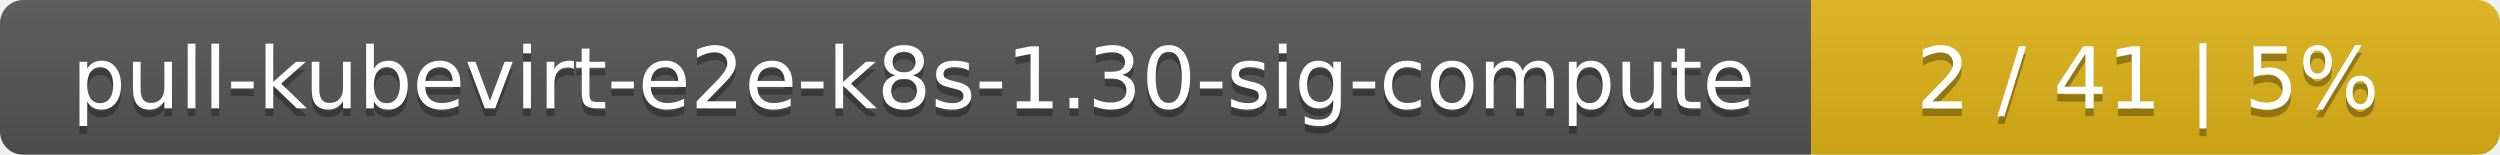
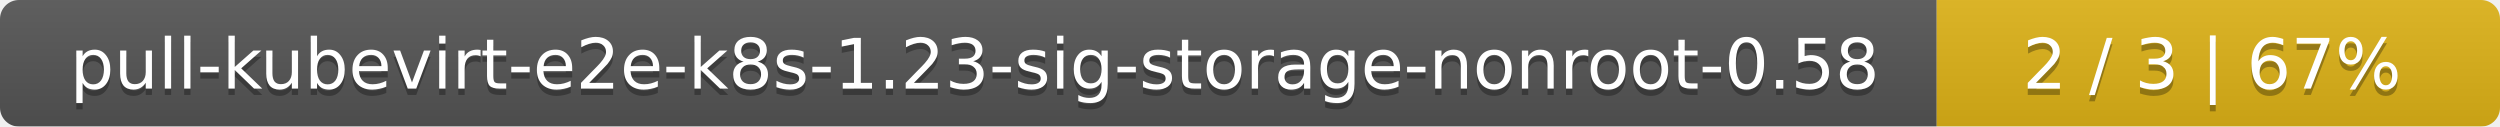
- <svg xmlns="http://www.w3.org/2000/svg" width="323" height="20">
+ <svg xmlns="http://www.w3.org/2000/svg" width="395" height="20">
  <linearGradient id="smooth" x2="0" y2="100%">
    <stop offset="0" stop-color="#bbb" stop-opacity=".1" />
    <stop offset="1" stop-opacity=".1" />
  </linearGradient>
  <mask id="round">
-     <rect width="323" height="20" rx="3" fill="#fff" />
+     <rect width="395" height="20" rx="3" fill="#fff" />
  </mask>
  <g mask="url(#round)">
-     <rect width="234" height="20" fill="#555" />
-     <rect x="234" width="89" height="20" fill="#dfb317" />
-     <rect width="323" height="20" fill="url(#smooth)" />
+     <rect width="306" height="20" fill="#555" />
+     <rect x="306" width="89" height="20" fill="#dfb317" />
+     <rect width="395" height="20" fill="url(#smooth)" />
  </g>
  <g fill="#fff" text-anchor="middle" font-family="DejaVu Sans,Verdana,Geneva,sans-serif" font-size="11">
-     <text x="118" y="15" fill="#010101" fill-opacity=".3">pull-kubevirt-e2e-k8s-1.30-sig-compute</text>
-     <text x="118" y="14">pull-kubevirt-e2e-k8s-1.30-sig-compute</text>
-     <text x="277.5" y="15" fill="#010101" fill-opacity=".3">2 / 41    |    5%</text>
-     <text x="277.5" y="14">2 / 41    |    5%</text>
+     <text x="154" y="15" fill="#010101" fill-opacity=".3">pull-kubevirt-e2e-k8s-1.23-sig-storage-nonroot-0.58</text>
+     <text x="154" y="14">pull-kubevirt-e2e-k8s-1.23-sig-storage-nonroot-0.58</text>
+     <text x="349.5" y="15" fill="#010101" fill-opacity=".3">2 / 3    |    67%</text>
+     <text x="349.5" y="14">2 / 3    |    67%</text>
  </g>
</svg>
